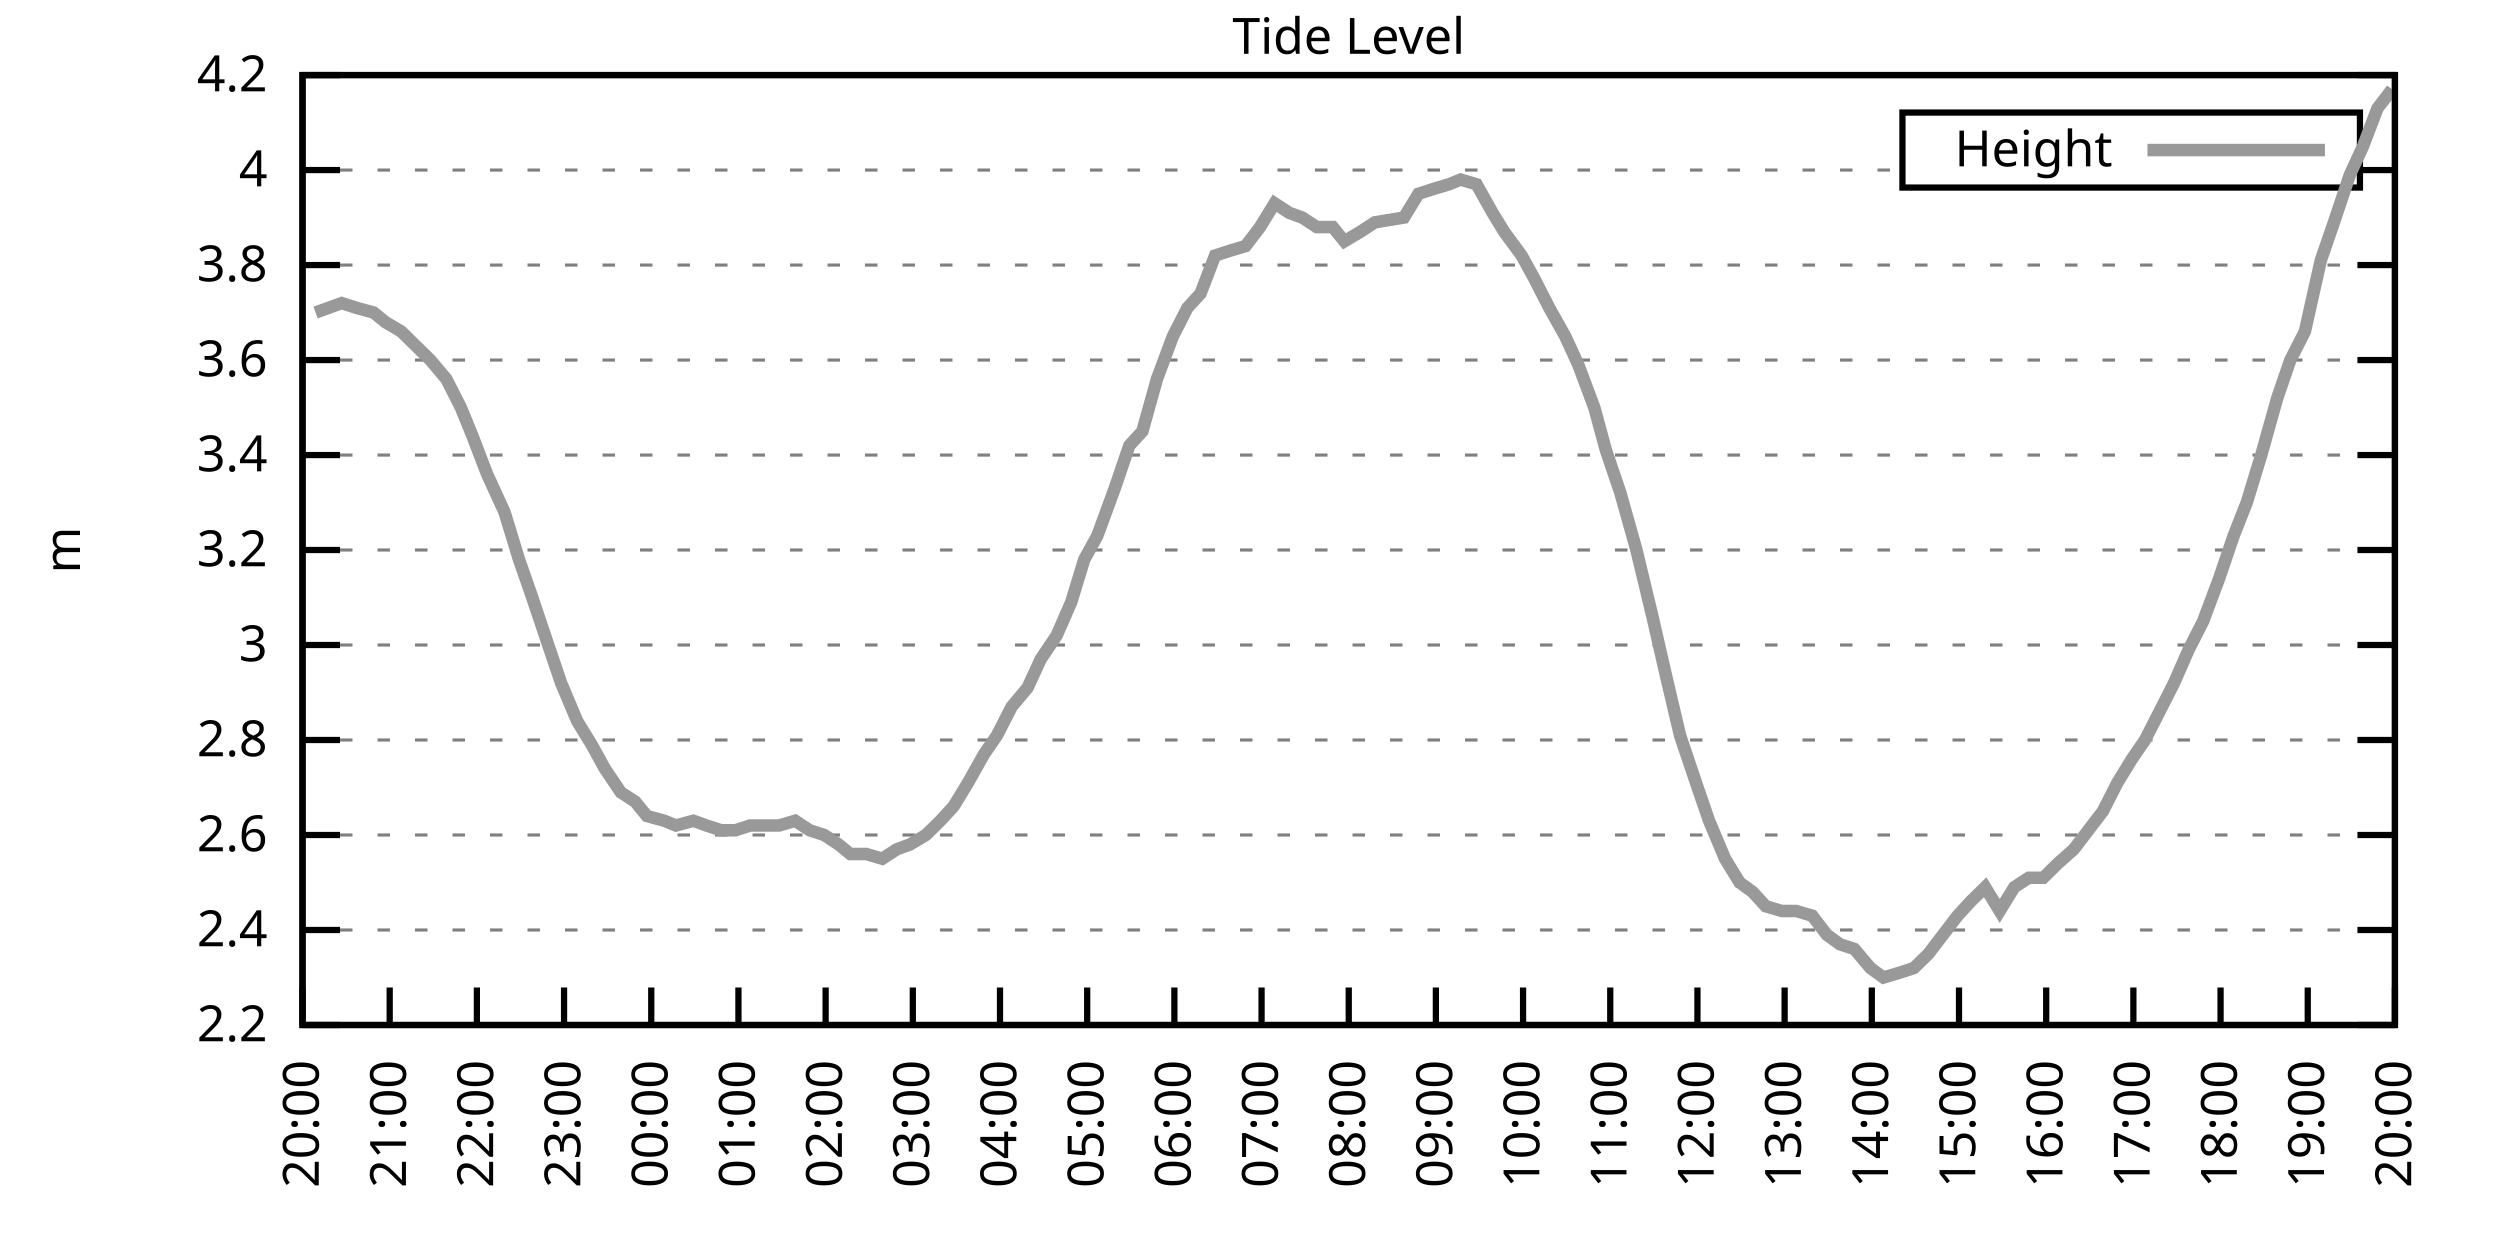
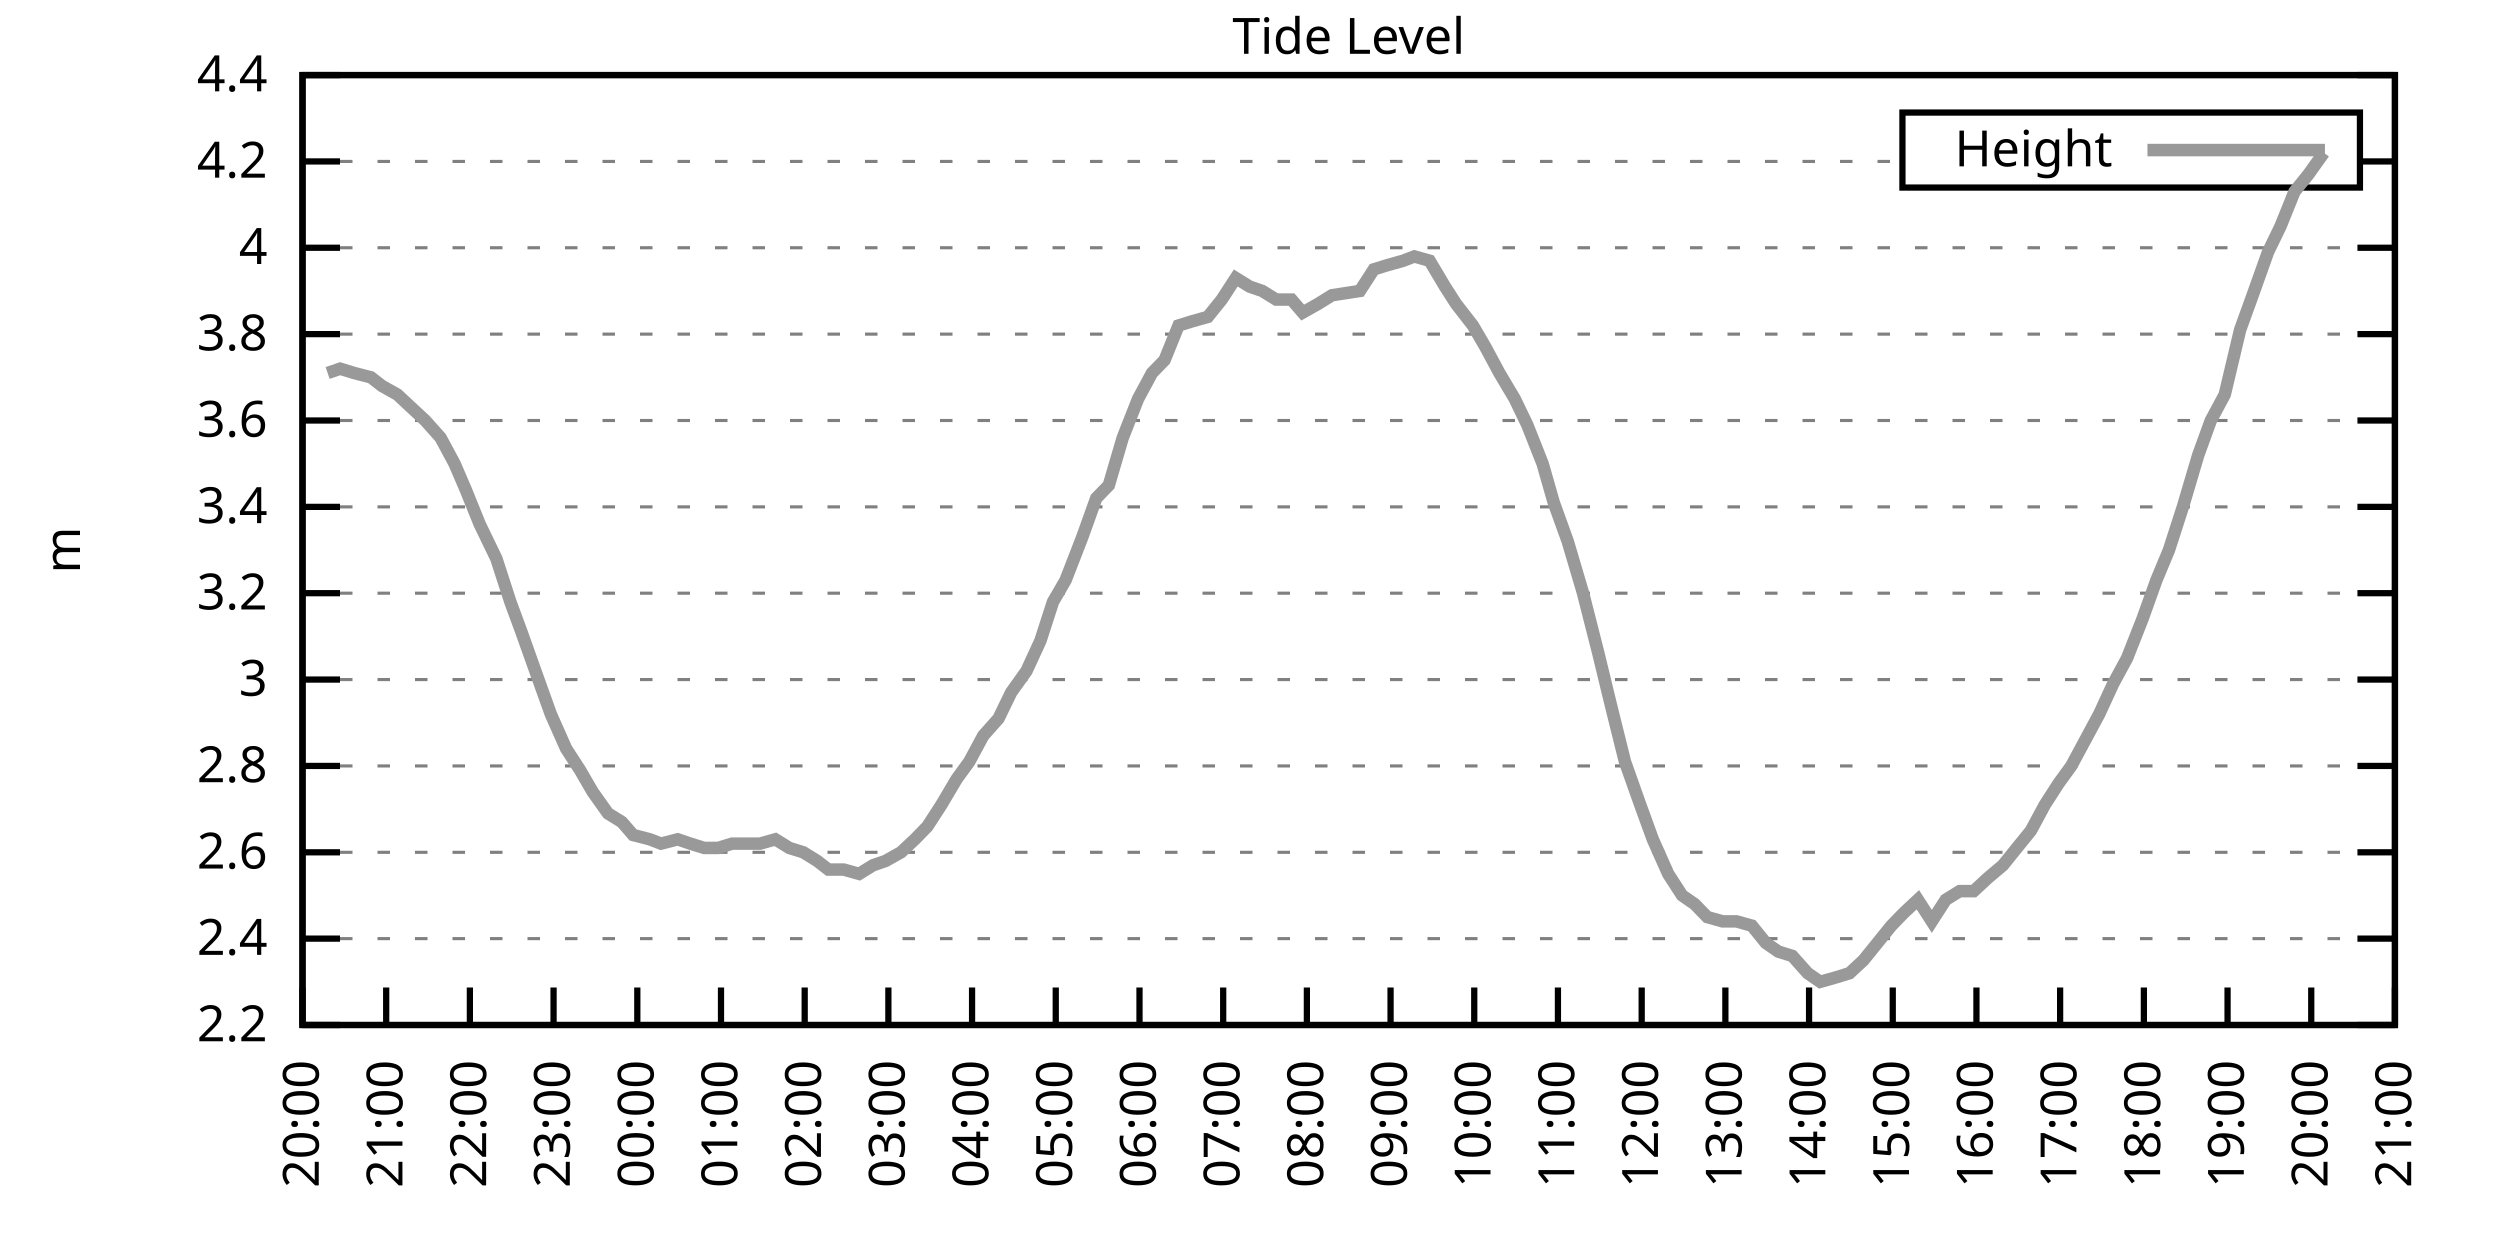
<svg xmlns="http://www.w3.org/2000/svg" xmlns:xlink="http://www.w3.org/1999/xlink" width="400" height="200" viewBox="0 0 400 200">
  <g id="gnuplot_canvas">
    <rect x="0" y="0" width="400" height="200" fill="none" />
    <defs>
      <circle id="gpDot" r="0.5" stroke-width="0.5" stroke="currentColor" />
      <path id="gpPt0" stroke-width="0.333" stroke="currentColor" d="M-1,0 h2 M0,-1 v2" />
      <path id="gpPt1" stroke-width="0.333" stroke="currentColor" d="M-1,-1 L1,1 M1,-1 L-1,1" />
      <path id="gpPt2" stroke-width="0.333" stroke="currentColor" d="M-1,0 L1,0 M0,-1 L0,1 M-1,-1 L1,1 M-1,1 L1,-1" />
      <rect id="gpPt3" stroke-width="0.333" stroke="currentColor" x="-1" y="-1" width="2" height="2" />
      <rect id="gpPt4" stroke-width="0.333" stroke="currentColor" fill="currentColor" x="-1" y="-1" width="2" height="2" />
      <circle id="gpPt5" stroke-width="0.333" stroke="currentColor" cx="0" cy="0" r="1" />
      <use xlink:href="#gpPt5" id="gpPt6" fill="currentColor" stroke="none" />
      <path id="gpPt7" stroke-width="0.333" stroke="currentColor" d="M0,-1.33 L-1.33,0.67 L1.33,0.67 z" />
      <use xlink:href="#gpPt7" id="gpPt8" fill="currentColor" stroke="none" />
      <use xlink:href="#gpPt7" id="gpPt9" stroke="currentColor" transform="rotate(180)" />
      <use xlink:href="#gpPt9" id="gpPt10" fill="currentColor" stroke="none" />
      <use xlink:href="#gpPt3" id="gpPt11" stroke="currentColor" transform="rotate(45)" />
      <use xlink:href="#gpPt11" id="gpPt12" fill="currentColor" stroke="none" />
      <path id="gpPt13" stroke-width="0.333" stroke="currentColor" d="M0,1.330 L1.265,0.411 L0.782,-1.067 L-0.782,-1.076 L-1.265,0.411 z" />
      <use xlink:href="#gpPt13" id="gpPt14" fill="currentColor" stroke="none" />
      <filter id="textbox" filterUnits="objectBoundingBox" x="0" y="0" height="1" width="1">
        <feFlood flood-color="white" flood-opacity="1" result="bgnd" />
        <feComposite in="SourceGraphic" in2="bgnd" operator="atop" />
      </filter>
      <filter id="greybox" filterUnits="objectBoundingBox" x="0" y="0" height="1" width="1">
        <feFlood flood-color="lightgrey" flood-opacity="1" result="grey" />
        <feComposite in="SourceGraphic" in2="grey" operator="atop" />
      </filter>
    </defs>
    <g fill="none" color="white" stroke="currentColor" stroke-width="1.00" stroke-linecap="butt" stroke-linejoin="miter">
</g>
    <g fill="none" color="black" stroke="currentColor" stroke-width="1.00" stroke-linecap="butt" stroke-linejoin="miter">
      <g stroke="none" shape-rendering="crispEdges">
        <polygon fill="rgb(255, 255, 255)" points="48.40,164.00 383.18,164.00 383.18,12.02 48.40,12.02 " />
      </g>
    </g>
    <g fill="none" color="black" stroke="currentColor" stroke-width="1.00" stroke-linecap="butt" stroke-linejoin="miter">
</g>
    <g fill="none" color="black" stroke="black" stroke-width="0.50" stroke-linecap="butt" stroke-linejoin="miter">
</g>
    <g fill="none" color="gray" stroke="currentColor" stroke-width="0.50" stroke-linecap="butt" stroke-linejoin="miter">
      <path stroke="gray" stroke-dasharray="2,4" class="gridline" d="M48.40,164.00 L383.19,164.00  " />
    </g>
    <g fill="none" color="gray" stroke="gray" stroke-width="1.00" stroke-linecap="butt" stroke-linejoin="miter">
</g>
    <g fill="none" color="black" stroke="currentColor" stroke-width="1.00" stroke-linecap="butt" stroke-linejoin="miter">
      <path stroke="black" d="M48.40,164.00 L54.40,164.00 M383.19,164.00 L377.19,164.00  " />
      <g transform="translate(42.80,166.60)" stroke="none" fill="black" font-family="Sans" font-size="8.00" text-anchor="end">
        <text>
          <tspan font-family="Sans"> 2.2</tspan>
        </text>
      </g>
    </g>
    <g fill="none" color="black" stroke="currentColor" stroke-width="1.00" stroke-linecap="butt" stroke-linejoin="miter">
</g>
    <g fill="none" color="black" stroke="black" stroke-width="0.50" stroke-linecap="butt" stroke-linejoin="miter">
</g>
    <g fill="none" color="gray" stroke="currentColor" stroke-width="0.50" stroke-linecap="butt" stroke-linejoin="miter">
-       <path stroke="gray" stroke-dasharray="2,4" class="gridline" d="M48.40,148.80 L383.19,148.80  " />
-     </g>
-     <g fill="none" color="gray" stroke="gray" stroke-width="1.00" stroke-linecap="butt" stroke-linejoin="miter">
- </g>
-     <g fill="none" color="black" stroke="currentColor" stroke-width="1.00" stroke-linecap="butt" stroke-linejoin="miter">
-       <path stroke="black" d="M48.40,148.80 L54.40,148.80 M383.19,148.80 L377.19,148.80  " />
-       <g transform="translate(42.80,151.40)" stroke="none" fill="black" font-family="Sans" font-size="8.00" text-anchor="end">
+       <path stroke="gray" stroke-dasharray="2,4" class="gridline" d="M48.40,150.18 L383.19,150.18  " />
+     </g>
+     <g fill="none" color="gray" stroke="gray" stroke-width="1.00" stroke-linecap="butt" stroke-linejoin="miter">
+ </g>
+     <g fill="none" color="black" stroke="currentColor" stroke-width="1.00" stroke-linecap="butt" stroke-linejoin="miter">
+       <path stroke="black" d="M48.40,150.18 L54.40,150.18 M383.19,150.18 L377.19,150.18  " />
+       <g transform="translate(42.80,152.78)" stroke="none" fill="black" font-family="Sans" font-size="8.00" text-anchor="end">
        <text>
          <tspan font-family="Sans"> 2.4</tspan>
        </text>
      </g>
    </g>
    <g fill="none" color="black" stroke="currentColor" stroke-width="1.00" stroke-linecap="butt" stroke-linejoin="miter">
</g>
    <g fill="none" color="black" stroke="black" stroke-width="0.50" stroke-linecap="butt" stroke-linejoin="miter">
</g>
    <g fill="none" color="gray" stroke="currentColor" stroke-width="0.50" stroke-linecap="butt" stroke-linejoin="miter">
-       <path stroke="gray" stroke-dasharray="2,4" class="gridline" d="M48.40,133.60 L383.19,133.60  " />
-     </g>
-     <g fill="none" color="gray" stroke="gray" stroke-width="1.00" stroke-linecap="butt" stroke-linejoin="miter">
- </g>
-     <g fill="none" color="black" stroke="currentColor" stroke-width="1.00" stroke-linecap="butt" stroke-linejoin="miter">
-       <path stroke="black" d="M48.40,133.60 L54.40,133.60 M383.19,133.60 L377.19,133.60  " />
-       <g transform="translate(42.80,136.20)" stroke="none" fill="black" font-family="Sans" font-size="8.00" text-anchor="end">
+       <path stroke="gray" stroke-dasharray="2,4" class="gridline" d="M48.40,136.37 L383.19,136.37  " />
+     </g>
+     <g fill="none" color="gray" stroke="gray" stroke-width="1.00" stroke-linecap="butt" stroke-linejoin="miter">
+ </g>
+     <g fill="none" color="black" stroke="currentColor" stroke-width="1.00" stroke-linecap="butt" stroke-linejoin="miter">
+       <path stroke="black" d="M48.40,136.37 L54.40,136.37 M383.19,136.37 L377.19,136.37  " />
+       <g transform="translate(42.80,138.97)" stroke="none" fill="black" font-family="Sans" font-size="8.00" text-anchor="end">
        <text>
          <tspan font-family="Sans"> 2.6</tspan>
        </text>
      </g>
    </g>
    <g fill="none" color="black" stroke="currentColor" stroke-width="1.00" stroke-linecap="butt" stroke-linejoin="miter">
</g>
    <g fill="none" color="black" stroke="black" stroke-width="0.50" stroke-linecap="butt" stroke-linejoin="miter">
</g>
    <g fill="none" color="gray" stroke="currentColor" stroke-width="0.50" stroke-linecap="butt" stroke-linejoin="miter">
-       <path stroke="gray" stroke-dasharray="2,4" class="gridline" d="M48.40,118.40 L383.19,118.40  " />
-     </g>
-     <g fill="none" color="gray" stroke="gray" stroke-width="1.00" stroke-linecap="butt" stroke-linejoin="miter">
- </g>
-     <g fill="none" color="black" stroke="currentColor" stroke-width="1.00" stroke-linecap="butt" stroke-linejoin="miter">
-       <path stroke="black" d="M48.40,118.40 L54.40,118.40 M383.19,118.40 L377.19,118.40  " />
-       <g transform="translate(42.80,121.00)" stroke="none" fill="black" font-family="Sans" font-size="8.00" text-anchor="end">
+       <path stroke="gray" stroke-dasharray="2,4" class="gridline" d="M48.40,122.55 L383.19,122.55  " />
+     </g>
+     <g fill="none" color="gray" stroke="gray" stroke-width="1.00" stroke-linecap="butt" stroke-linejoin="miter">
+ </g>
+     <g fill="none" color="black" stroke="currentColor" stroke-width="1.00" stroke-linecap="butt" stroke-linejoin="miter">
+       <path stroke="black" d="M48.40,122.55 L54.40,122.55 M383.19,122.55 L377.19,122.55  " />
+       <g transform="translate(42.80,125.15)" stroke="none" fill="black" font-family="Sans" font-size="8.00" text-anchor="end">
        <text>
          <tspan font-family="Sans"> 2.8</tspan>
        </text>
      </g>
    </g>
    <g fill="none" color="black" stroke="currentColor" stroke-width="1.00" stroke-linecap="butt" stroke-linejoin="miter">
</g>
    <g fill="none" color="black" stroke="black" stroke-width="0.50" stroke-linecap="butt" stroke-linejoin="miter">
</g>
    <g fill="none" color="gray" stroke="currentColor" stroke-width="0.50" stroke-linecap="butt" stroke-linejoin="miter">
-       <path stroke="gray" stroke-dasharray="2,4" class="gridline" d="M48.40,103.20 L383.19,103.20  " />
-     </g>
-     <g fill="none" color="gray" stroke="gray" stroke-width="1.00" stroke-linecap="butt" stroke-linejoin="miter">
- </g>
-     <g fill="none" color="black" stroke="currentColor" stroke-width="1.00" stroke-linecap="butt" stroke-linejoin="miter">
-       <path stroke="black" d="M48.40,103.20 L54.40,103.20 M383.19,103.20 L377.19,103.20  " />
-       <g transform="translate(42.80,105.80)" stroke="none" fill="black" font-family="Sans" font-size="8.00" text-anchor="end">
+       <path stroke="gray" stroke-dasharray="2,4" class="gridline" d="M48.40,108.73 L383.19,108.73  " />
+     </g>
+     <g fill="none" color="gray" stroke="gray" stroke-width="1.00" stroke-linecap="butt" stroke-linejoin="miter">
+ </g>
+     <g fill="none" color="black" stroke="currentColor" stroke-width="1.00" stroke-linecap="butt" stroke-linejoin="miter">
+       <path stroke="black" d="M48.40,108.73 L54.40,108.73 M383.19,108.73 L377.19,108.73  " />
+       <g transform="translate(42.80,111.33)" stroke="none" fill="black" font-family="Sans" font-size="8.00" text-anchor="end">
        <text>
          <tspan font-family="Sans"> 3</tspan>
        </text>
      </g>
    </g>
    <g fill="none" color="black" stroke="currentColor" stroke-width="1.00" stroke-linecap="butt" stroke-linejoin="miter">
</g>
    <g fill="none" color="black" stroke="black" stroke-width="0.50" stroke-linecap="butt" stroke-linejoin="miter">
</g>
    <g fill="none" color="gray" stroke="currentColor" stroke-width="0.50" stroke-linecap="butt" stroke-linejoin="miter">
-       <path stroke="gray" stroke-dasharray="2,4" class="gridline" d="M48.40,88.00 L383.19,88.00  " />
-     </g>
-     <g fill="none" color="gray" stroke="gray" stroke-width="1.00" stroke-linecap="butt" stroke-linejoin="miter">
- </g>
-     <g fill="none" color="black" stroke="currentColor" stroke-width="1.00" stroke-linecap="butt" stroke-linejoin="miter">
-       <path stroke="black" d="M48.40,88.00 L54.40,88.00 M383.19,88.00 L377.19,88.00  " />
-       <g transform="translate(42.80,90.60)" stroke="none" fill="black" font-family="Sans" font-size="8.00" text-anchor="end">
+       <path stroke="gray" stroke-dasharray="2,4" class="gridline" d="M48.40,94.91 L383.19,94.91  " />
+     </g>
+     <g fill="none" color="gray" stroke="gray" stroke-width="1.00" stroke-linecap="butt" stroke-linejoin="miter">
+ </g>
+     <g fill="none" color="black" stroke="currentColor" stroke-width="1.00" stroke-linecap="butt" stroke-linejoin="miter">
+       <path stroke="black" d="M48.40,94.91 L54.40,94.91 M383.19,94.91 L377.19,94.91  " />
+       <g transform="translate(42.80,97.51)" stroke="none" fill="black" font-family="Sans" font-size="8.00" text-anchor="end">
        <text>
          <tspan font-family="Sans"> 3.2</tspan>
        </text>
      </g>
    </g>
    <g fill="none" color="black" stroke="currentColor" stroke-width="1.00" stroke-linecap="butt" stroke-linejoin="miter">
</g>
    <g fill="none" color="black" stroke="black" stroke-width="0.50" stroke-linecap="butt" stroke-linejoin="miter">
</g>
    <g fill="none" color="gray" stroke="currentColor" stroke-width="0.50" stroke-linecap="butt" stroke-linejoin="miter">
-       <path stroke="gray" stroke-dasharray="2,4" class="gridline" d="M48.40,72.81 L383.19,72.81  " />
-     </g>
-     <g fill="none" color="gray" stroke="gray" stroke-width="1.00" stroke-linecap="butt" stroke-linejoin="miter">
- </g>
-     <g fill="none" color="black" stroke="currentColor" stroke-width="1.00" stroke-linecap="butt" stroke-linejoin="miter">
-       <path stroke="black" d="M48.40,72.81 L54.40,72.81 M383.19,72.81 L377.19,72.81  " />
-       <g transform="translate(42.80,75.41)" stroke="none" fill="black" font-family="Sans" font-size="8.00" text-anchor="end">
+       <path stroke="gray" stroke-dasharray="2,4" class="gridline" d="M48.40,81.10 L383.19,81.10  " />
+     </g>
+     <g fill="none" color="gray" stroke="gray" stroke-width="1.00" stroke-linecap="butt" stroke-linejoin="miter">
+ </g>
+     <g fill="none" color="black" stroke="currentColor" stroke-width="1.00" stroke-linecap="butt" stroke-linejoin="miter">
+       <path stroke="black" d="M48.40,81.10 L54.40,81.10 M383.19,81.10 L377.19,81.10  " />
+       <g transform="translate(42.80,83.70)" stroke="none" fill="black" font-family="Sans" font-size="8.00" text-anchor="end">
        <text>
          <tspan font-family="Sans"> 3.4</tspan>
        </text>
      </g>
    </g>
    <g fill="none" color="black" stroke="currentColor" stroke-width="1.00" stroke-linecap="butt" stroke-linejoin="miter">
</g>
    <g fill="none" color="black" stroke="black" stroke-width="0.50" stroke-linecap="butt" stroke-linejoin="miter">
</g>
    <g fill="none" color="gray" stroke="currentColor" stroke-width="0.50" stroke-linecap="butt" stroke-linejoin="miter">
-       <path stroke="gray" stroke-dasharray="2,4" class="gridline" d="M48.40,57.61 L383.19,57.61  " />
-     </g>
-     <g fill="none" color="gray" stroke="gray" stroke-width="1.00" stroke-linecap="butt" stroke-linejoin="miter">
- </g>
-     <g fill="none" color="black" stroke="currentColor" stroke-width="1.00" stroke-linecap="butt" stroke-linejoin="miter">
-       <path stroke="black" d="M48.40,57.61 L54.40,57.61 M383.19,57.61 L377.19,57.61  " />
-       <g transform="translate(42.80,60.21)" stroke="none" fill="black" font-family="Sans" font-size="8.00" text-anchor="end">
+       <path stroke="gray" stroke-dasharray="2,4" class="gridline" d="M48.40,67.28 L383.19,67.28  " />
+     </g>
+     <g fill="none" color="gray" stroke="gray" stroke-width="1.00" stroke-linecap="butt" stroke-linejoin="miter">
+ </g>
+     <g fill="none" color="black" stroke="currentColor" stroke-width="1.00" stroke-linecap="butt" stroke-linejoin="miter">
+       <path stroke="black" d="M48.40,67.28 L54.40,67.28 M383.19,67.28 L377.19,67.28  " />
+       <g transform="translate(42.80,69.88)" stroke="none" fill="black" font-family="Sans" font-size="8.00" text-anchor="end">
        <text>
          <tspan font-family="Sans"> 3.6</tspan>
        </text>
      </g>
    </g>
    <g fill="none" color="black" stroke="currentColor" stroke-width="1.00" stroke-linecap="butt" stroke-linejoin="miter">
</g>
    <g fill="none" color="black" stroke="black" stroke-width="0.50" stroke-linecap="butt" stroke-linejoin="miter">
</g>
    <g fill="none" color="gray" stroke="currentColor" stroke-width="0.50" stroke-linecap="butt" stroke-linejoin="miter">
-       <path stroke="gray" stroke-dasharray="2,4" class="gridline" d="M48.40,42.41 L383.19,42.41  " />
-     </g>
-     <g fill="none" color="gray" stroke="gray" stroke-width="1.00" stroke-linecap="butt" stroke-linejoin="miter">
- </g>
-     <g fill="none" color="black" stroke="currentColor" stroke-width="1.00" stroke-linecap="butt" stroke-linejoin="miter">
-       <path stroke="black" d="M48.40,42.41 L54.40,42.41 M383.19,42.41 L377.19,42.41  " />
-       <g transform="translate(42.80,45.01)" stroke="none" fill="black" font-family="Sans" font-size="8.00" text-anchor="end">
+       <path stroke="gray" stroke-dasharray="2,4" class="gridline" d="M48.40,53.46 L383.19,53.46  " />
+     </g>
+     <g fill="none" color="gray" stroke="gray" stroke-width="1.00" stroke-linecap="butt" stroke-linejoin="miter">
+ </g>
+     <g fill="none" color="black" stroke="currentColor" stroke-width="1.00" stroke-linecap="butt" stroke-linejoin="miter">
+       <path stroke="black" d="M48.40,53.46 L54.40,53.46 M383.19,53.46 L377.19,53.46  " />
+       <g transform="translate(42.80,56.06)" stroke="none" fill="black" font-family="Sans" font-size="8.00" text-anchor="end">
        <text>
          <tspan font-family="Sans"> 3.8</tspan>
        </text>
      </g>
    </g>
    <g fill="none" color="black" stroke="currentColor" stroke-width="1.00" stroke-linecap="butt" stroke-linejoin="miter">
</g>
    <g fill="none" color="black" stroke="black" stroke-width="0.50" stroke-linecap="butt" stroke-linejoin="miter">
</g>
    <g fill="none" color="gray" stroke="currentColor" stroke-width="0.50" stroke-linecap="butt" stroke-linejoin="miter">
-       <path stroke="gray" stroke-dasharray="2,4" class="gridline" d="M48.40,27.21 L304.39,27.21 M377.59,27.21 L383.19,27.21  " />
-     </g>
-     <g fill="none" color="gray" stroke="gray" stroke-width="1.00" stroke-linecap="butt" stroke-linejoin="miter">
- </g>
-     <g fill="none" color="black" stroke="currentColor" stroke-width="1.00" stroke-linecap="butt" stroke-linejoin="miter">
-       <path stroke="black" d="M48.40,27.21 L54.40,27.21 M383.19,27.21 L377.19,27.21  " />
-       <g transform="translate(42.80,29.81)" stroke="none" fill="black" font-family="Sans" font-size="8.00" text-anchor="end">
+       <path stroke="gray" stroke-dasharray="2,4" class="gridline" d="M48.40,39.64 L383.19,39.64  " />
+     </g>
+     <g fill="none" color="gray" stroke="gray" stroke-width="1.00" stroke-linecap="butt" stroke-linejoin="miter">
+ </g>
+     <g fill="none" color="black" stroke="currentColor" stroke-width="1.00" stroke-linecap="butt" stroke-linejoin="miter">
+       <path stroke="black" d="M48.40,39.64 L54.40,39.64 M383.19,39.64 L377.19,39.64  " />
+       <g transform="translate(42.80,42.24)" stroke="none" fill="black" font-family="Sans" font-size="8.00" text-anchor="end">
        <text>
          <tspan font-family="Sans"> 4</tspan>
+         </text>
+       </g>
+     </g>
+     <g fill="none" color="black" stroke="currentColor" stroke-width="1.00" stroke-linecap="butt" stroke-linejoin="miter">
+ </g>
+     <g fill="none" color="black" stroke="black" stroke-width="0.50" stroke-linecap="butt" stroke-linejoin="miter">
+ </g>
+     <g fill="none" color="gray" stroke="currentColor" stroke-width="0.50" stroke-linecap="butt" stroke-linejoin="miter">
+       <path stroke="gray" stroke-dasharray="2,4" class="gridline" d="M48.40,25.83 L304.39,25.83 M377.59,25.83 L383.19,25.83  " />
+     </g>
+     <g fill="none" color="gray" stroke="gray" stroke-width="1.00" stroke-linecap="butt" stroke-linejoin="miter">
+ </g>
+     <g fill="none" color="black" stroke="currentColor" stroke-width="1.00" stroke-linecap="butt" stroke-linejoin="miter">
+       <path stroke="black" d="M48.40,25.83 L54.40,25.83 M383.19,25.83 L377.19,25.83  " />
+       <g transform="translate(42.80,28.43)" stroke="none" fill="black" font-family="Sans" font-size="8.00" text-anchor="end">
+         <text>
+           <tspan font-family="Sans"> 4.2</tspan>
        </text>
      </g>
    </g>
    <g fill="none" color="black" stroke="currentColor" stroke-width="1.00" stroke-linecap="butt" stroke-linejoin="miter">
</g>
    <g fill="none" color="black" stroke="black" stroke-width="0.50" stroke-linecap="butt" stroke-linejoin="miter">
</g>
    <g fill="none" color="gray" stroke="currentColor" stroke-width="0.50" stroke-linecap="butt" stroke-linejoin="miter">
      <path stroke="gray" stroke-dasharray="2,4" class="gridline" d="M48.40,12.01 L383.19,12.01  " />
    </g>
    <g fill="none" color="gray" stroke="gray" stroke-width="1.00" stroke-linecap="butt" stroke-linejoin="miter">
</g>
    <g fill="none" color="black" stroke="currentColor" stroke-width="1.00" stroke-linecap="butt" stroke-linejoin="miter">
      <path stroke="black" d="M48.40,12.01 L54.40,12.01 M383.19,12.01 L377.19,12.01  " />
      <g transform="translate(42.80,14.61)" stroke="none" fill="black" font-family="Sans" font-size="8.00" text-anchor="end">
        <text>
-           <tspan font-family="Sans"> 4.2</tspan>
+           <tspan font-family="Sans"> 4.4</tspan>
        </text>
      </g>
    </g>
    <g fill="none" color="black" stroke="currentColor" stroke-width="1.00" stroke-linecap="butt" stroke-linejoin="miter">
      <path stroke="black" d="M48.40,164.00 L48.40,158.00  " />
      <g transform="translate(51.00,169.60) rotate(270.00)" stroke="none" fill="black" font-family="Sans" font-size="8.00" text-anchor="end">
        <text>
          <tspan font-family="Sans">20:00</tspan>
        </text>
      </g>
    </g>
    <g fill="none" color="black" stroke="currentColor" stroke-width="1.00" stroke-linecap="butt" stroke-linejoin="miter">
-       <path stroke="black" d="M62.35,164.00 L62.35,158.00  " />
-       <g transform="translate(64.95,169.60) rotate(270.00)" stroke="none" fill="black" font-family="Sans" font-size="8.00" text-anchor="end">
+       <path stroke="black" d="M61.79,164.00 L61.79,158.00  " />
+       <g transform="translate(64.39,169.60) rotate(270.00)" stroke="none" fill="black" font-family="Sans" font-size="8.00" text-anchor="end">
        <text>
          <tspan font-family="Sans">21:00</tspan>
        </text>
      </g>
    </g>
    <g fill="none" color="black" stroke="currentColor" stroke-width="1.00" stroke-linecap="butt" stroke-linejoin="miter">
-       <path stroke="black" d="M76.30,164.00 L76.30,158.00  " />
-       <g transform="translate(78.90,169.60) rotate(270.00)" stroke="none" fill="black" font-family="Sans" font-size="8.00" text-anchor="end">
+       <path stroke="black" d="M75.18,164.00 L75.18,158.00  " />
+       <g transform="translate(77.78,169.60) rotate(270.00)" stroke="none" fill="black" font-family="Sans" font-size="8.00" text-anchor="end">
        <text>
          <tspan font-family="Sans">22:00</tspan>
        </text>
      </g>
    </g>
    <g fill="none" color="black" stroke="currentColor" stroke-width="1.00" stroke-linecap="butt" stroke-linejoin="miter">
-       <path stroke="black" d="M90.25,164.00 L90.25,158.00  " />
-       <g transform="translate(92.85,169.60) rotate(270.00)" stroke="none" fill="black" font-family="Sans" font-size="8.00" text-anchor="end">
+       <path stroke="black" d="M88.57,164.00 L88.57,158.00  " />
+       <g transform="translate(91.17,169.60) rotate(270.00)" stroke="none" fill="black" font-family="Sans" font-size="8.00" text-anchor="end">
        <text>
          <tspan font-family="Sans">23:00</tspan>
        </text>
      </g>
    </g>
    <g fill="none" color="black" stroke="currentColor" stroke-width="1.00" stroke-linecap="butt" stroke-linejoin="miter">
-       <path stroke="black" d="M104.20,164.00 L104.20,158.00  " />
-       <g transform="translate(106.80,169.60) rotate(270.00)" stroke="none" fill="black" font-family="Sans" font-size="8.00" text-anchor="end">
+       <path stroke="black" d="M101.97,164.00 L101.97,158.00  " />
+       <g transform="translate(104.57,169.60) rotate(270.00)" stroke="none" fill="black" font-family="Sans" font-size="8.00" text-anchor="end">
        <text>
          <tspan font-family="Sans">00:00</tspan>
        </text>
      </g>
    </g>
    <g fill="none" color="black" stroke="currentColor" stroke-width="1.00" stroke-linecap="butt" stroke-linejoin="miter">
-       <path stroke="black" d="M118.15,164.00 L118.15,158.00  " />
-       <g transform="translate(120.75,169.60) rotate(270.00)" stroke="none" fill="black" font-family="Sans" font-size="8.00" text-anchor="end">
+       <path stroke="black" d="M115.36,164.00 L115.36,158.00  " />
+       <g transform="translate(117.96,169.60) rotate(270.00)" stroke="none" fill="black" font-family="Sans" font-size="8.00" text-anchor="end">
        <text>
          <tspan font-family="Sans">01:00</tspan>
        </text>
      </g>
    </g>
    <g fill="none" color="black" stroke="currentColor" stroke-width="1.00" stroke-linecap="butt" stroke-linejoin="miter">
-       <path stroke="black" d="M132.10,164.00 L132.10,158.00  " />
-       <g transform="translate(134.70,169.60) rotate(270.00)" stroke="none" fill="black" font-family="Sans" font-size="8.00" text-anchor="end">
+       <path stroke="black" d="M128.75,164.00 L128.75,158.00  " />
+       <g transform="translate(131.35,169.60) rotate(270.00)" stroke="none" fill="black" font-family="Sans" font-size="8.00" text-anchor="end">
        <text>
          <tspan font-family="Sans">02:00</tspan>
        </text>
      </g>
    </g>
    <g fill="none" color="black" stroke="currentColor" stroke-width="1.00" stroke-linecap="butt" stroke-linejoin="miter">
-       <path stroke="black" d="M146.05,164.00 L146.05,158.00  " />
-       <g transform="translate(148.65,169.60) rotate(270.00)" stroke="none" fill="black" font-family="Sans" font-size="8.00" text-anchor="end">
+       <path stroke="black" d="M142.14,164.00 L142.14,158.00  " />
+       <g transform="translate(144.74,169.60) rotate(270.00)" stroke="none" fill="black" font-family="Sans" font-size="8.00" text-anchor="end">
        <text>
          <tspan font-family="Sans">03:00</tspan>
        </text>
      </g>
    </g>
    <g fill="none" color="black" stroke="currentColor" stroke-width="1.00" stroke-linecap="butt" stroke-linejoin="miter">
-       <path stroke="black" d="M160.00,164.00 L160.00,158.00  " />
-       <g transform="translate(162.60,169.60) rotate(270.00)" stroke="none" fill="black" font-family="Sans" font-size="8.00" text-anchor="end">
+       <path stroke="black" d="M155.53,164.00 L155.53,158.00  " />
+       <g transform="translate(158.13,169.60) rotate(270.00)" stroke="none" fill="black" font-family="Sans" font-size="8.00" text-anchor="end">
        <text>
          <tspan font-family="Sans">04:00</tspan>
        </text>
      </g>
    </g>
    <g fill="none" color="black" stroke="currentColor" stroke-width="1.00" stroke-linecap="butt" stroke-linejoin="miter">
-       <path stroke="black" d="M173.95,164.00 L173.95,158.00  " />
-       <g transform="translate(176.55,169.60) rotate(270.00)" stroke="none" fill="black" font-family="Sans" font-size="8.00" text-anchor="end">
+       <path stroke="black" d="M168.92,164.00 L168.92,158.00  " />
+       <g transform="translate(171.52,169.60) rotate(270.00)" stroke="none" fill="black" font-family="Sans" font-size="8.00" text-anchor="end">
        <text>
          <tspan font-family="Sans">05:00</tspan>
        </text>
      </g>
    </g>
    <g fill="none" color="black" stroke="currentColor" stroke-width="1.00" stroke-linecap="butt" stroke-linejoin="miter">
-       <path stroke="black" d="M187.90,164.00 L187.90,158.00  " />
-       <g transform="translate(190.50,169.60) rotate(270.00)" stroke="none" fill="black" font-family="Sans" font-size="8.00" text-anchor="end">
+       <path stroke="black" d="M182.32,164.00 L182.32,158.00  " />
+       <g transform="translate(184.92,169.60) rotate(270.00)" stroke="none" fill="black" font-family="Sans" font-size="8.00" text-anchor="end">
        <text>
          <tspan font-family="Sans">06:00</tspan>
        </text>
      </g>
    </g>
    <g fill="none" color="black" stroke="currentColor" stroke-width="1.00" stroke-linecap="butt" stroke-linejoin="miter">
-       <path stroke="black" d="M201.85,164.00 L201.85,158.00  " />
-       <g transform="translate(204.45,169.60) rotate(270.00)" stroke="none" fill="black" font-family="Sans" font-size="8.00" text-anchor="end">
+       <path stroke="black" d="M195.71,164.00 L195.71,158.00  " />
+       <g transform="translate(198.31,169.60) rotate(270.00)" stroke="none" fill="black" font-family="Sans" font-size="8.00" text-anchor="end">
        <text>
          <tspan font-family="Sans">07:00</tspan>
        </text>
      </g>
    </g>
    <g fill="none" color="black" stroke="currentColor" stroke-width="1.00" stroke-linecap="butt" stroke-linejoin="miter">
-       <path stroke="black" d="M215.80,164.00 L215.80,158.00  " />
-       <g transform="translate(218.40,169.60) rotate(270.00)" stroke="none" fill="black" font-family="Sans" font-size="8.00" text-anchor="end">
+       <path stroke="black" d="M209.10,164.00 L209.10,158.00  " />
+       <g transform="translate(211.70,169.60) rotate(270.00)" stroke="none" fill="black" font-family="Sans" font-size="8.00" text-anchor="end">
        <text>
          <tspan font-family="Sans">08:00</tspan>
        </text>
      </g>
    </g>
    <g fill="none" color="black" stroke="currentColor" stroke-width="1.00" stroke-linecap="butt" stroke-linejoin="miter">
-       <path stroke="black" d="M229.74,164.00 L229.74,158.00  " />
-       <g transform="translate(232.34,169.60) rotate(270.00)" stroke="none" fill="black" font-family="Sans" font-size="8.00" text-anchor="end">
+       <path stroke="black" d="M222.49,164.00 L222.49,158.00  " />
+       <g transform="translate(225.09,169.60) rotate(270.00)" stroke="none" fill="black" font-family="Sans" font-size="8.00" text-anchor="end">
        <text>
          <tspan font-family="Sans">09:00</tspan>
        </text>
      </g>
    </g>
    <g fill="none" color="black" stroke="currentColor" stroke-width="1.00" stroke-linecap="butt" stroke-linejoin="miter">
-       <path stroke="black" d="M243.69,164.00 L243.69,158.00  " />
-       <g transform="translate(246.29,169.60) rotate(270.00)" stroke="none" fill="black" font-family="Sans" font-size="8.00" text-anchor="end">
+       <path stroke="black" d="M235.88,164.00 L235.88,158.00  " />
+       <g transform="translate(238.48,169.60) rotate(270.00)" stroke="none" fill="black" font-family="Sans" font-size="8.00" text-anchor="end">
        <text>
          <tspan font-family="Sans">10:00</tspan>
        </text>
      </g>
    </g>
    <g fill="none" color="black" stroke="currentColor" stroke-width="1.00" stroke-linecap="butt" stroke-linejoin="miter">
-       <path stroke="black" d="M257.64,164.00 L257.64,158.00  " />
-       <g transform="translate(260.24,169.60) rotate(270.00)" stroke="none" fill="black" font-family="Sans" font-size="8.00" text-anchor="end">
+       <path stroke="black" d="M249.27,164.00 L249.27,158.00  " />
+       <g transform="translate(251.87,169.60) rotate(270.00)" stroke="none" fill="black" font-family="Sans" font-size="8.00" text-anchor="end">
        <text>
          <tspan font-family="Sans">11:00</tspan>
        </text>
      </g>
    </g>
    <g fill="none" color="black" stroke="currentColor" stroke-width="1.00" stroke-linecap="butt" stroke-linejoin="miter">
-       <path stroke="black" d="M271.59,164.00 L271.59,158.00  " />
-       <g transform="translate(274.19,169.60) rotate(270.00)" stroke="none" fill="black" font-family="Sans" font-size="8.00" text-anchor="end">
+       <path stroke="black" d="M262.67,164.00 L262.67,158.00  " />
+       <g transform="translate(265.27,169.60) rotate(270.00)" stroke="none" fill="black" font-family="Sans" font-size="8.00" text-anchor="end">
        <text>
          <tspan font-family="Sans">12:00</tspan>
        </text>
      </g>
    </g>
    <g fill="none" color="black" stroke="currentColor" stroke-width="1.00" stroke-linecap="butt" stroke-linejoin="miter">
-       <path stroke="black" d="M285.54,164.00 L285.54,158.00  " />
-       <g transform="translate(288.14,169.60) rotate(270.00)" stroke="none" fill="black" font-family="Sans" font-size="8.00" text-anchor="end">
+       <path stroke="black" d="M276.06,164.00 L276.06,158.00  " />
+       <g transform="translate(278.66,169.60) rotate(270.00)" stroke="none" fill="black" font-family="Sans" font-size="8.00" text-anchor="end">
        <text>
          <tspan font-family="Sans">13:00</tspan>
        </text>
      </g>
    </g>
    <g fill="none" color="black" stroke="currentColor" stroke-width="1.00" stroke-linecap="butt" stroke-linejoin="miter">
-       <path stroke="black" d="M299.49,164.00 L299.49,158.00  " />
-       <g transform="translate(302.09,169.60) rotate(270.00)" stroke="none" fill="black" font-family="Sans" font-size="8.00" text-anchor="end">
+       <path stroke="black" d="M289.45,164.00 L289.45,158.00  " />
+       <g transform="translate(292.05,169.60) rotate(270.00)" stroke="none" fill="black" font-family="Sans" font-size="8.00" text-anchor="end">
        <text>
          <tspan font-family="Sans">14:00</tspan>
        </text>
      </g>
    </g>
    <g fill="none" color="black" stroke="currentColor" stroke-width="1.00" stroke-linecap="butt" stroke-linejoin="miter">
-       <path stroke="black" d="M313.44,164.00 L313.44,158.00  " />
-       <g transform="translate(316.04,169.60) rotate(270.00)" stroke="none" fill="black" font-family="Sans" font-size="8.00" text-anchor="end">
+       <path stroke="black" d="M302.84,164.00 L302.84,158.00  " />
+       <g transform="translate(305.44,169.60) rotate(270.00)" stroke="none" fill="black" font-family="Sans" font-size="8.00" text-anchor="end">
        <text>
          <tspan font-family="Sans">15:00</tspan>
        </text>
      </g>
    </g>
    <g fill="none" color="black" stroke="currentColor" stroke-width="1.00" stroke-linecap="butt" stroke-linejoin="miter">
-       <path stroke="black" d="M327.39,164.00 L327.39,158.00  " />
-       <g transform="translate(329.99,169.60) rotate(270.00)" stroke="none" fill="black" font-family="Sans" font-size="8.00" text-anchor="end">
+       <path stroke="black" d="M316.23,164.00 L316.23,158.00  " />
+       <g transform="translate(318.83,169.60) rotate(270.00)" stroke="none" fill="black" font-family="Sans" font-size="8.00" text-anchor="end">
        <text>
          <tspan font-family="Sans">16:00</tspan>
        </text>
      </g>
    </g>
    <g fill="none" color="black" stroke="currentColor" stroke-width="1.00" stroke-linecap="butt" stroke-linejoin="miter">
-       <path stroke="black" d="M341.34,164.00 L341.34,158.00  " />
-       <g transform="translate(343.94,169.60) rotate(270.00)" stroke="none" fill="black" font-family="Sans" font-size="8.00" text-anchor="end">
+       <path stroke="black" d="M329.62,164.00 L329.62,158.00  " />
+       <g transform="translate(332.22,169.60) rotate(270.00)" stroke="none" fill="black" font-family="Sans" font-size="8.00" text-anchor="end">
        <text>
          <tspan font-family="Sans">17:00</tspan>
        </text>
      </g>
    </g>
    <g fill="none" color="black" stroke="currentColor" stroke-width="1.00" stroke-linecap="butt" stroke-linejoin="miter">
-       <path stroke="black" d="M355.29,164.00 L355.29,158.00  " />
-       <g transform="translate(357.89,169.60) rotate(270.00)" stroke="none" fill="black" font-family="Sans" font-size="8.00" text-anchor="end">
+       <path stroke="black" d="M343.02,164.00 L343.02,158.00  " />
+       <g transform="translate(345.62,169.60) rotate(270.00)" stroke="none" fill="black" font-family="Sans" font-size="8.00" text-anchor="end">
        <text>
          <tspan font-family="Sans">18:00</tspan>
        </text>
      </g>
    </g>
    <g fill="none" color="black" stroke="currentColor" stroke-width="1.00" stroke-linecap="butt" stroke-linejoin="miter">
-       <path stroke="black" d="M369.24,164.00 L369.24,158.00  " />
-       <g transform="translate(371.84,169.60) rotate(270.00)" stroke="none" fill="black" font-family="Sans" font-size="8.00" text-anchor="end">
+       <path stroke="black" d="M356.41,164.00 L356.41,158.00  " />
+       <g transform="translate(359.01,169.60) rotate(270.00)" stroke="none" fill="black" font-family="Sans" font-size="8.00" text-anchor="end">
        <text>
          <tspan font-family="Sans">19:00</tspan>
+         </text>
+       </g>
+     </g>
+     <g fill="none" color="black" stroke="currentColor" stroke-width="1.00" stroke-linecap="butt" stroke-linejoin="miter">
+       <path stroke="black" d="M369.80,164.00 L369.80,158.00  " />
+       <g transform="translate(372.40,169.60) rotate(270.00)" stroke="none" fill="black" font-family="Sans" font-size="8.00" text-anchor="end">
+         <text>
+           <tspan font-family="Sans">20:00</tspan>
        </text>
      </g>
    </g>
    <g fill="none" color="black" stroke="currentColor" stroke-width="1.00" stroke-linecap="butt" stroke-linejoin="miter">
      <path stroke="black" d="M383.19,164.00 L383.19,158.00  " />
      <g transform="translate(385.79,169.60) rotate(270.00)" stroke="none" fill="black" font-family="Sans" font-size="8.00" text-anchor="end">
        <text>
-           <tspan font-family="Sans">20:00</tspan>
+           <tspan font-family="Sans">21:00</tspan>
        </text>
      </g>
    </g>
    <g fill="none" color="black" stroke="currentColor" stroke-width="1.00" stroke-linecap="butt" stroke-linejoin="miter">
</g>
    <g fill="none" color="black" stroke="currentColor" stroke-width="1.00" stroke-linecap="butt" stroke-linejoin="miter">
      <path stroke="black" d="M48.40,12.01 L48.40,164.00 L383.19,164.00 L383.19,12.01 L48.40,12.01 Z  " />
    </g>
    <g fill="none" color="black" stroke="currentColor" stroke-width="1.00" stroke-linecap="butt" stroke-linejoin="miter">
</g>
    <g fill="none" color="black" stroke="currentColor" stroke-width="1.00" stroke-linecap="butt" stroke-linejoin="miter">
      <path stroke="black" d="M304.39,30.01 L304.39,18.01 L377.59,18.01 L377.59,30.01 L304.39,30.01 Z  " />
    </g>
    <g id="Tide_level_plot_1">
      <g fill="none" color="white" stroke="black" stroke-width="2.00" stroke-linecap="butt" stroke-linejoin="miter">
</g>
      <g fill="none" color="black" stroke="currentColor" stroke-width="2.00" stroke-linecap="butt" stroke-linejoin="miter">
        <g transform="translate(337.99,26.61)" stroke="none" fill="black" font-family="Sans" font-size="8.00" text-anchor="end">
          <text>
            <tspan font-family="Sans">Height</tspan>
          </text>
        </g>
      </g>
      <g fill="none" color="black" stroke="currentColor" stroke-width="2.00" stroke-linecap="butt" stroke-linejoin="miter">
-         <path stroke="rgb(153, 153, 153)" d="M343.59,24.01 L371.99,24.01 M50.49,50.01 L52.58,49.25 L54.68,48.49 L57.00,49.25 L59.79,50.01 L61.65,51.53   L64.21,53.05 L66.53,55.33 L68.86,57.61 L71.42,60.65 L73.74,65.21 L75.60,69.77 L77.93,75.85 L80.72,81.93   L83.04,89.52 L84.90,94.84 L87.46,102.44 L89.78,109.28 L92.34,115.36 L94.67,119.16 L96.76,122.96 L99.32,126.76   L101.64,128.28 L103.50,130.56 L106.29,131.32 L108.15,132.08 L110.94,131.32 L113.03,132.08 L115.36,132.84 L117.68,132.84   L120.01,132.08 L122.10,132.08 L124.66,132.08 L127.22,131.32 L129.54,132.84 L131.87,133.60 L134.19,135.12 L136.05,136.64   L138.61,136.64 L141.16,137.40 L143.49,135.88 L145.58,135.12 L148.14,133.60 L150.46,131.32 L152.56,129.04 L154.88,125.24   L157.44,120.68 L159.53,117.64 L161.86,113.08 L164.41,110.04 L166.51,105.48 L169.06,101.68 L171.39,96.36 L173.48,89.52   L175.57,85.73 L178.36,78.13 L180.69,71.29 L182.78,69.01 L185.11,60.65 L187.66,53.81 L189.99,49.25 L192.08,46.97   L194.41,40.89 L196.73,40.13 L199.29,39.37 L201.61,36.33 L203.94,32.53 L206.26,34.05 L208.36,34.81 L210.68,36.33   L213.24,36.33 L215.10,38.61 L217.65,37.09 L219.98,35.57 L224.63,34.81 L226.95,31.01 L229.28,30.25 L231.84,29.49   L233.70,28.73 L236.25,29.49 L238.81,34.05 L240.67,37.09 L243.46,40.89 L245.55,44.69 L247.88,49.25 L250.44,53.81   L252.53,58.37 L255.09,65.21 L256.95,72.05 L259.27,78.89 L261.83,88.00 L264.39,98.64 L266.48,107.76 L268.80,117.64   L271.36,125.24 L273.45,131.32 L276.01,137.40 L278.34,141.20 L280.43,142.72 L282.52,145.00 L285.08,145.76 L287.40,145.76   L289.96,146.52 L292.29,149.56 L294.38,151.08 L296.70,151.84 L299.26,154.88 L301.35,156.40 L303.91,155.64 L306.23,154.88   L308.56,152.60 L310.88,149.56 L313.21,146.52 L315.30,144.24 L317.63,141.96 L319.95,145.76 L322.28,141.96 L324.60,140.44   L326.93,140.44 L329.25,138.16 L331.81,135.88 L334.13,132.84 L336.46,129.80 L338.78,125.24 L341.11,121.44 L343.20,118.40   L345.53,113.84 L347.85,109.28 L350.18,103.96 L352.50,99.40 L355.06,92.56 L357.38,85.73 L359.48,80.41 L361.80,72.81   L364.36,63.69 L366.45,57.61 L368.78,53.05 L371.33,41.65 L373.43,35.57 L375.98,27.97 L378.08,23.41 L380.40,17.33   L382.73,14.29  " />
+         <path stroke="rgb(153, 153, 153)" d="M343.59,24.01 L371.99,24.01 M52.42,59.68 L54.43,58.99 L56.66,59.68 L59.34,60.37 L61.12,61.75 L63.58,63.13   L65.81,65.21 L68.04,67.28 L70.50,70.04 L72.73,74.19 L74.51,78.33 L76.75,83.86 L79.42,89.39 L81.66,96.30   L83.44,101.13 L85.90,108.04 L88.13,114.26 L90.58,119.78 L92.82,123.24 L94.82,126.69 L97.28,130.15 L99.51,131.53   L101.30,133.60 L103.98,134.29 L105.76,134.98 L108.44,134.29 L110.45,134.98 L112.68,135.67 L114.91,135.67 L117.14,134.98   L119.15,134.98 L121.61,134.98 L124.06,134.29 L126.29,135.67 L128.53,136.37 L130.76,137.75 L132.54,139.13 L135.00,139.13   L137.45,139.82 L139.69,138.44 L141.69,137.75 L144.15,136.37 L146.38,134.29 L148.39,132.22 L150.62,128.77 L153.08,124.62   L155.09,121.86 L157.32,117.71 L159.77,114.95 L161.78,110.80 L164.24,107.35 L166.47,102.51 L168.48,96.30 L170.49,92.84   L173.17,85.93 L175.40,79.71 L177.41,77.64 L179.64,70.04 L182.09,63.82 L184.32,59.68 L186.33,57.61 L188.57,52.08   L190.80,51.39 L193.25,50.70 L195.48,47.93 L197.72,44.48 L199.95,45.86 L201.96,46.55 L204.19,47.93 L206.64,47.93   L208.43,50.01 L210.88,48.63 L213.12,47.24 L217.58,46.55 L219.81,43.10 L222.04,42.41 L224.50,41.72 L226.29,41.03   L228.74,41.72 L231.20,45.86 L232.98,48.63 L235.66,52.08 L237.67,55.53 L239.90,59.68 L242.36,63.82 L244.36,67.97   L246.82,74.19 L248.60,80.41 L250.84,86.62 L253.29,94.91 L255.75,104.59 L257.76,112.88 L259.99,121.86 L262.44,128.77   L264.45,134.29 L266.91,139.82 L269.14,143.27 L271.15,144.66 L273.16,146.73 L275.61,147.42 L277.84,147.42 L280.30,148.11   L282.53,150.87 L284.54,152.26 L286.77,152.95 L289.23,155.71 L291.23,157.09 L293.69,156.40 L295.92,155.71 L298.15,153.64   L300.39,150.87 L302.62,148.11 L304.63,146.04 L306.86,143.96 L309.09,147.42 L311.32,143.96 L313.55,142.58 L315.79,142.58   L318.02,140.51 L320.47,138.44 L322.70,135.67 L324.94,132.91 L327.17,128.77 L329.40,125.31 L331.41,122.55 L333.64,118.40   L335.87,114.26 L338.10,109.42 L340.34,105.28 L342.79,99.06 L345.02,92.84 L347.03,88.01 L349.26,81.10 L351.72,72.81   L353.73,67.28 L355.96,63.13 L358.42,52.77 L360.42,47.24 L362.88,40.34 L364.89,36.19 L367.12,30.66 L369.35,27.90   L371.81,24.45  " />
      </g>
    </g>
    <g fill="none" color="black" stroke="currentColor" stroke-width="2.00" stroke-linecap="butt" stroke-linejoin="miter">
</g>
    <g fill="none" color="black" stroke="black" stroke-width="1.00" stroke-linecap="butt" stroke-linejoin="miter">
</g>
    <g fill="none" color="black" stroke="currentColor" stroke-width="1.00" stroke-linecap="butt" stroke-linejoin="miter">
      <path stroke="black" d="M48.40,12.01 L48.40,164.00 L383.19,164.00 L383.19,12.01 L48.40,12.01 Z  " />
      <g transform="translate(12.80,88.01) rotate(270.00)" stroke="none" fill="black" font-family="Sans" font-size="8.00" text-anchor="middle">
        <text>
          <tspan font-family="Sans">m</tspan>
        </text>
      </g>
    </g>
    <g fill="none" color="black" stroke="currentColor" stroke-width="1.00" stroke-linecap="butt" stroke-linejoin="miter">
</g>
    <g fill="none" color="black" stroke="currentColor" stroke-width="1.00" stroke-linecap="butt" stroke-linejoin="miter">
      <g transform="translate(215.79,8.61)" stroke="none" fill="black" font-family="Sans" font-size="8.00" text-anchor="middle">
        <text>
          <tspan font-family="Sans">Tide Level</tspan>
        </text>
      </g>
    </g>
    <g fill="none" color="black" stroke="currentColor" stroke-width="1.00" stroke-linecap="butt" stroke-linejoin="miter">
</g>
  </g>
</svg>
